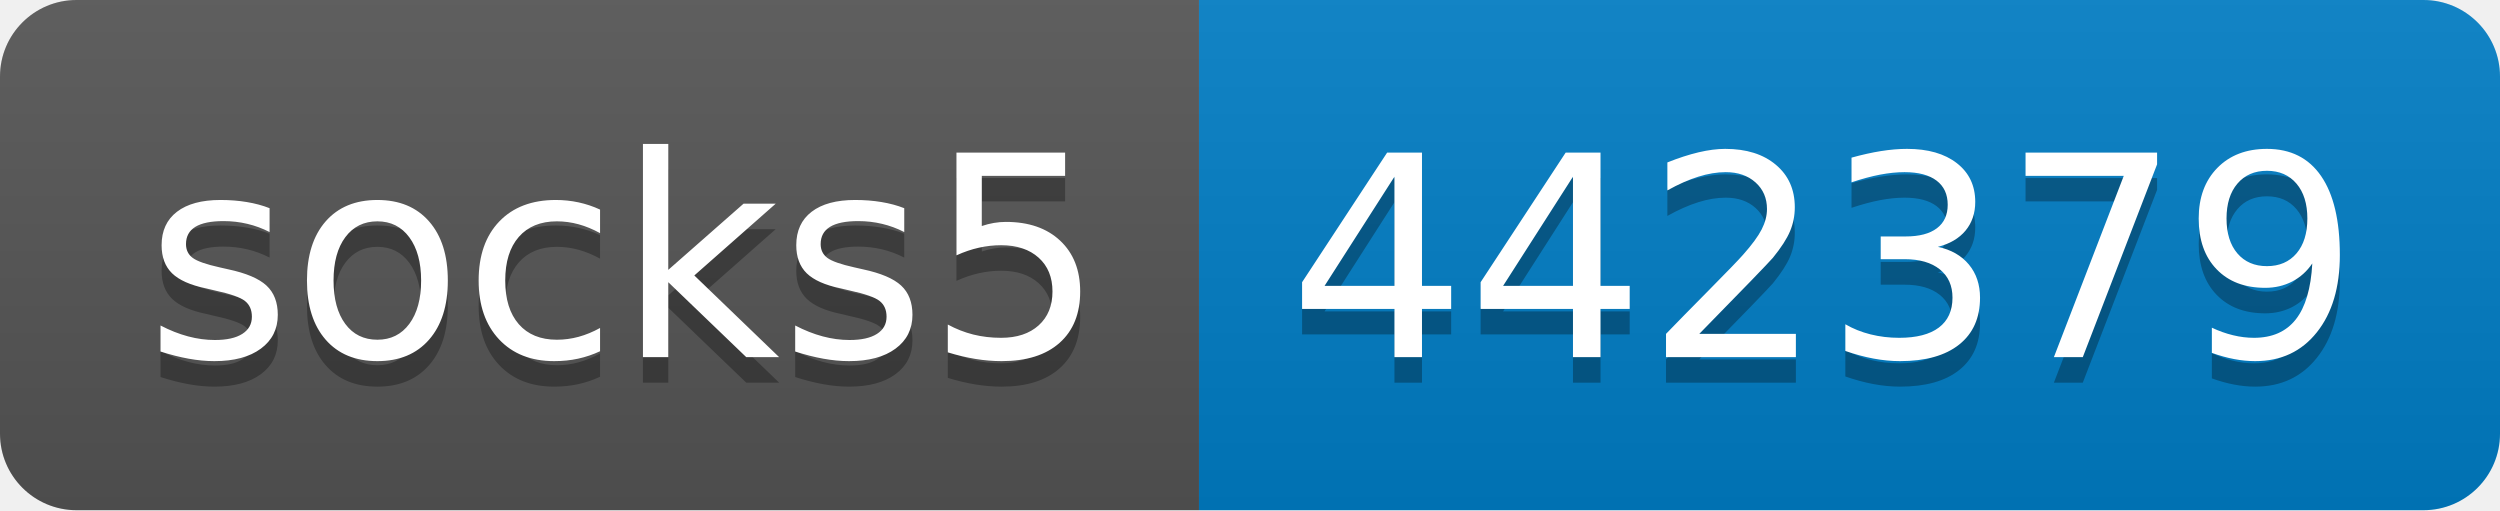
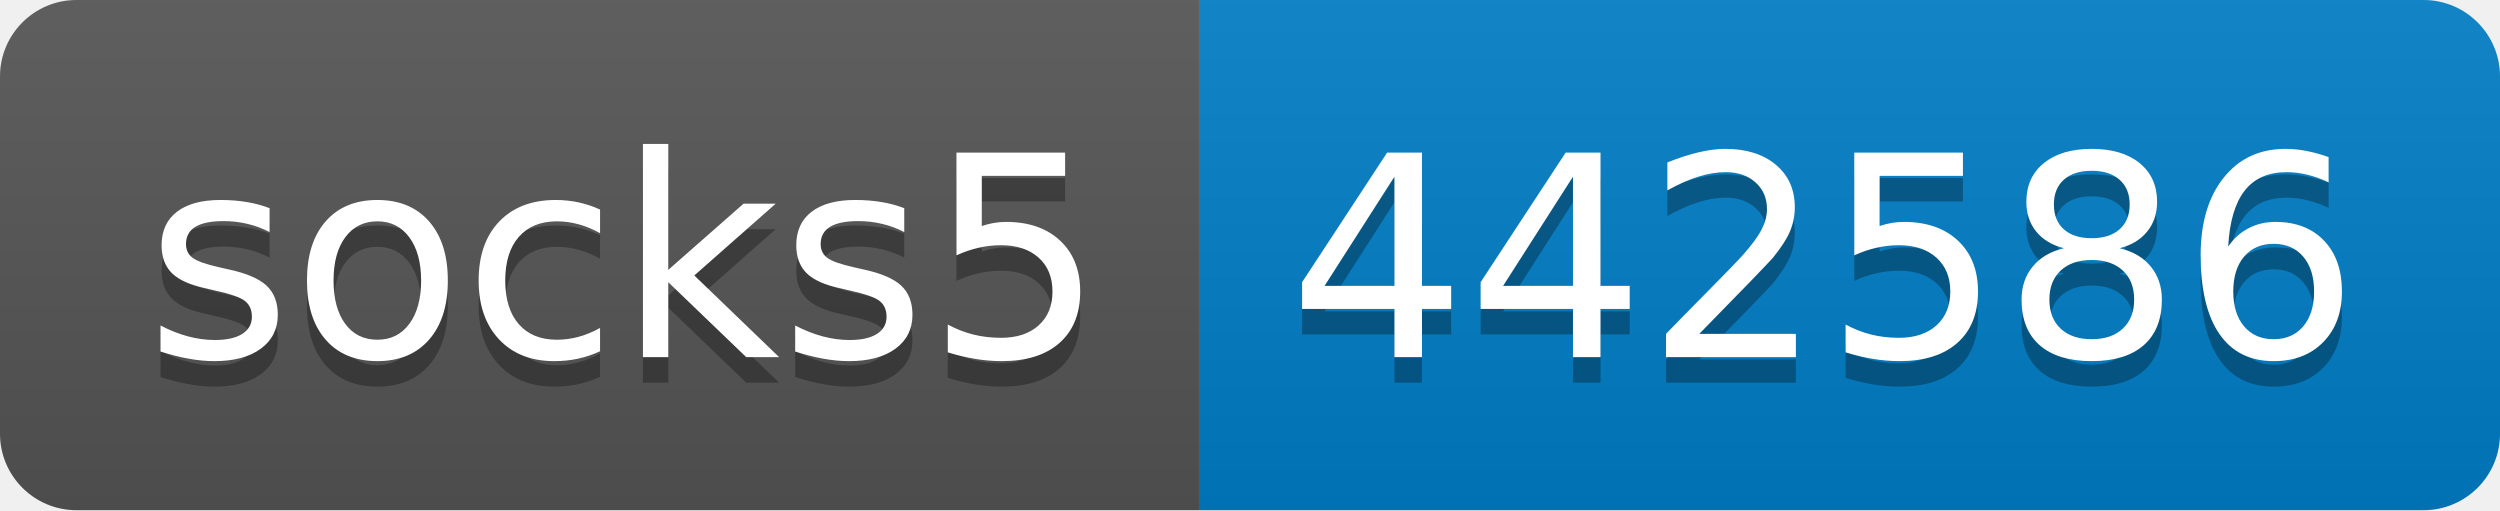
- <svg xmlns="http://www.w3.org/2000/svg" width="98" height="20" role="img" aria-label="socks5: 442379">
+ <svg xmlns="http://www.w3.org/2000/svg" width="98" height="20" role="img" aria-label="socks5: 442586">
  <linearGradient id="s" x2="0" y2="100%">
    <stop offset="0" stop-color="#bbb" stop-opacity=".1" />
    <stop offset="1" stop-opacity=".1" />
  </linearGradient>
  <clipPath id="r">
    <rect width="98" height="20" rx="3" fill="#fff" />
  </clipPath>
  <g clip-path="url(#r)">
    <rect width="47" height="20" fill="#555" />
    <rect x="47" width="51" height="20" fill="#007ec6" />
    <rect width="98" height="20" fill="url(#s)" />
  </g>
  <g fill="#fff" text-anchor="middle" font-family="Verdana,Geneva,DejaVu Sans,sans-serif" text-rendering="geometricPrecision" font-size="110">
    <text aria-hidden="true" x="245" y="150" fill="#010101" fill-opacity=".3" transform="scale(.1)" textLength="370">socks5</text>
    <text x="245" y="140" transform="scale(.1)" fill="#fff" textLength="370">socks5</text>
-     <text aria-hidden="true" x="715" y="150" fill="#010101" fill-opacity=".3" transform="scale(.1)" textLength="410">442379</text>
-     <text x="715" y="140" transform="scale(.1)" fill="#fff" textLength="410">442379</text>
+     <text aria-hidden="true" x="715" y="150" fill="#010101" fill-opacity=".3" transform="scale(.1)" textLength="410">442586</text>
+     <text x="715" y="140" transform="scale(.1)" fill="#fff" textLength="410">442586</text>
  </g>
</svg>
